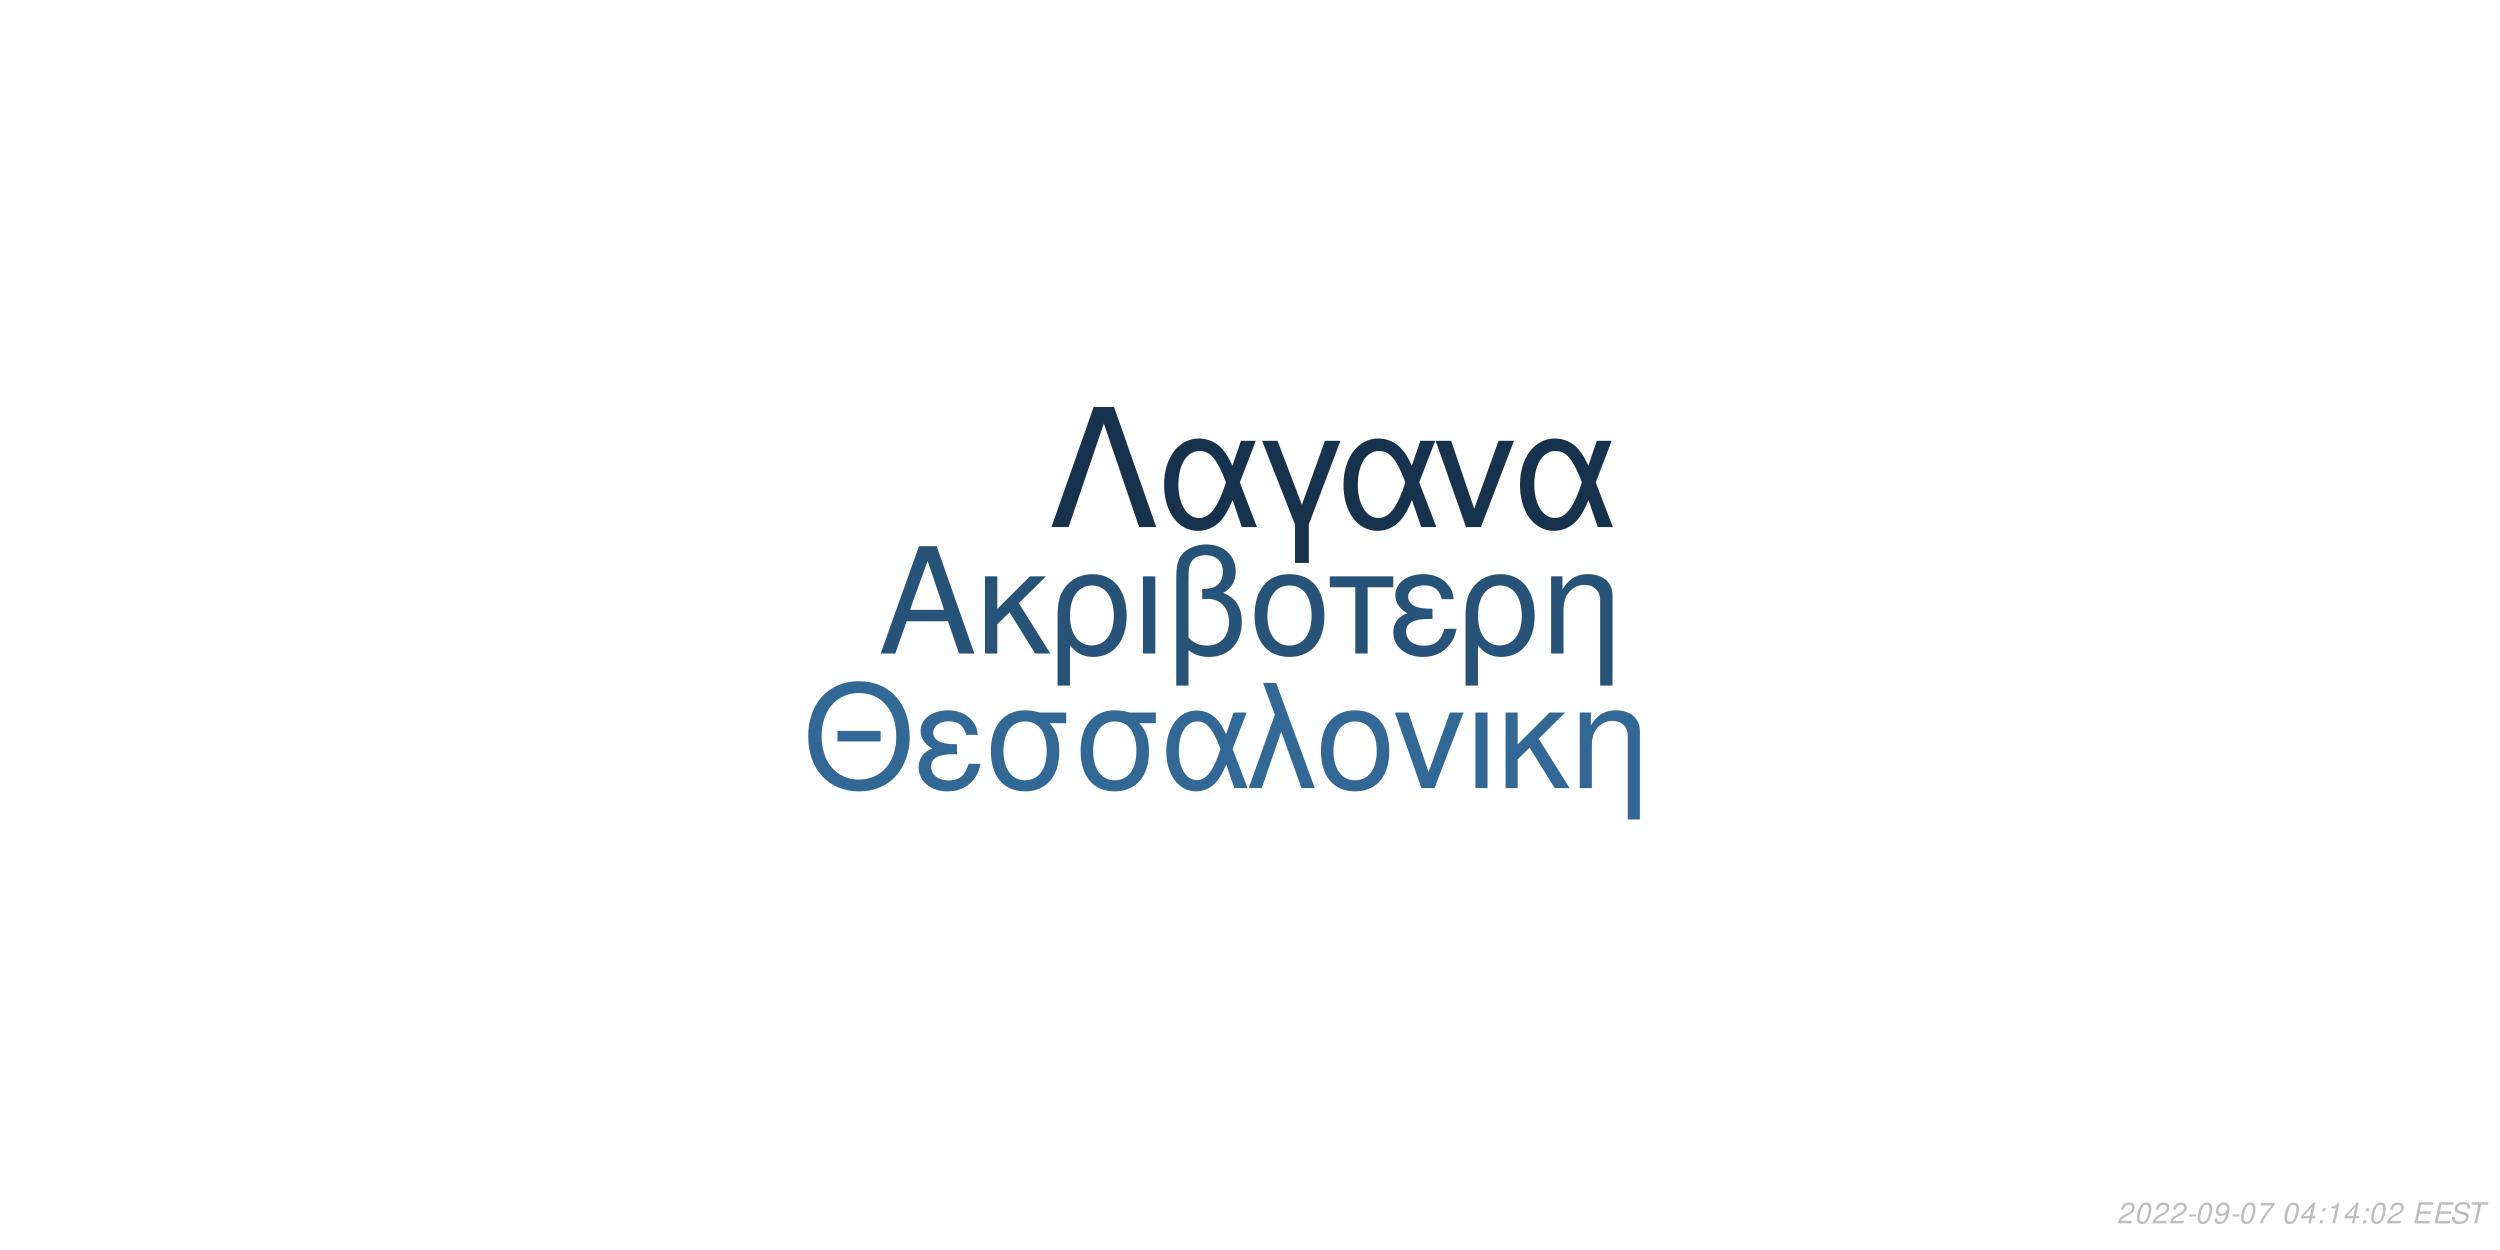
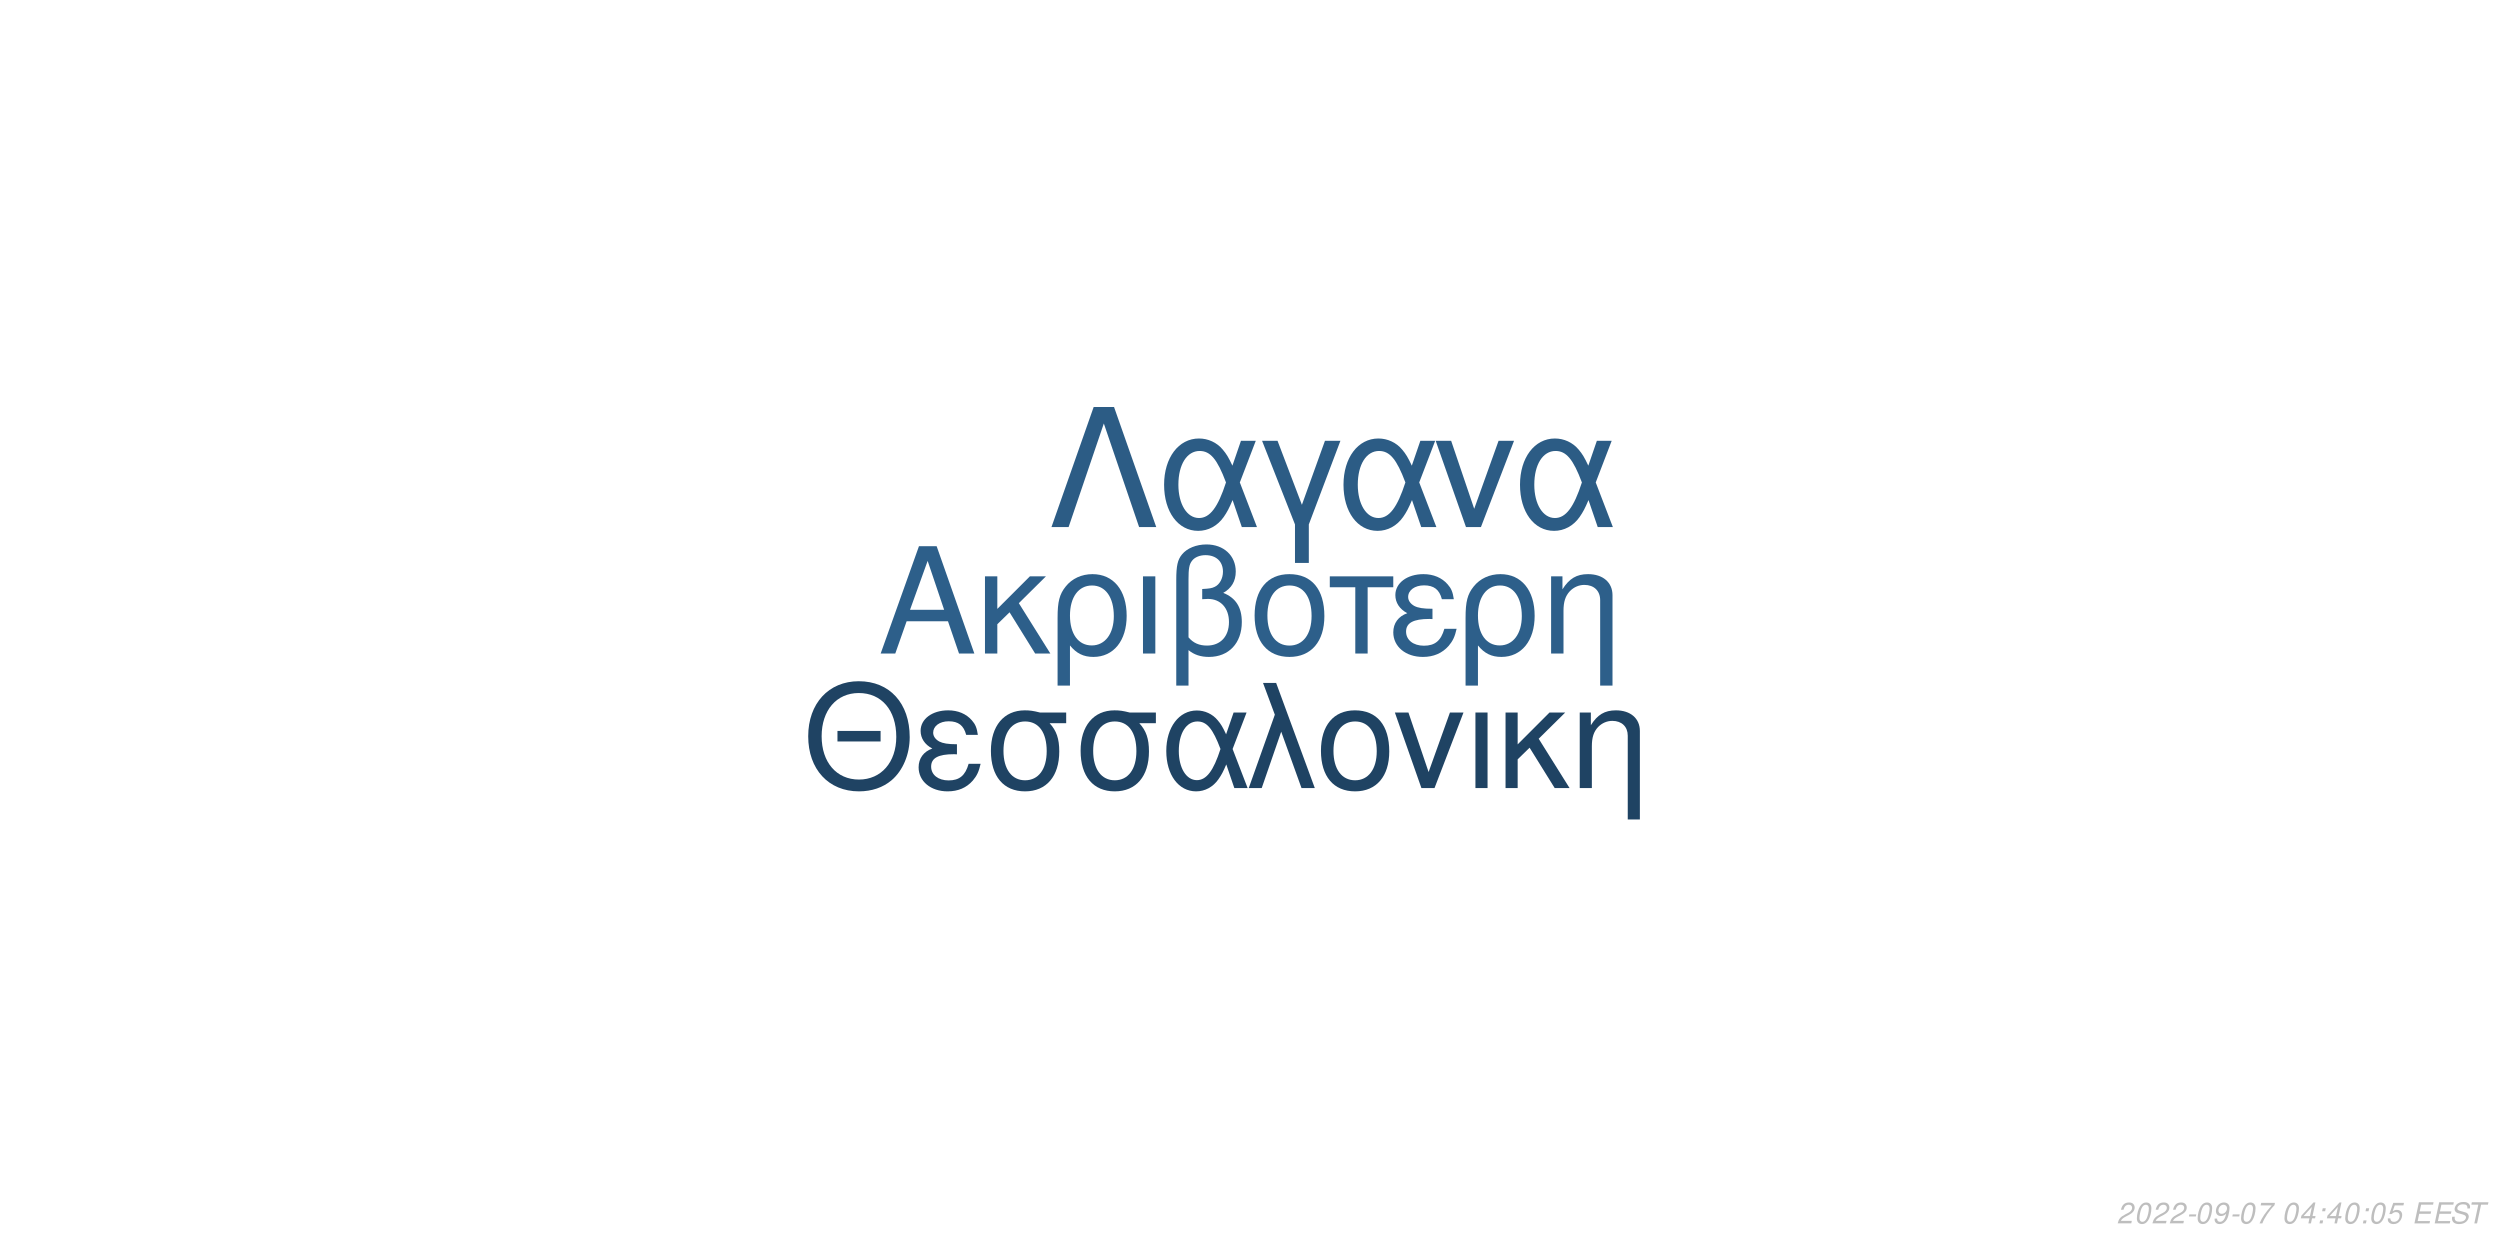
<svg xmlns="http://www.w3.org/2000/svg" xmlns:xlink="http://www.w3.org/1999/xlink" width="864pt" height="432pt" viewBox="0 0 864 432" version="1.1">
  <defs>
    <g>
      <symbol overflow="visible" id="glyph0-0">
        <path style="stroke:none;" d="" />
      </symbol>
      <symbol overflow="visible" id="glyph0-1">
        <path style="stroke:none;" d="M 24.125 -11.141 L 27.938 0 L 33.234 0 L 20.203 -37.094 L 14.094 -37.094 L 0.859 0 L 5.906 0 L 9.828 -11.141 Z M 22.797 -15.109 L 11 -15.109 L 17.094 -32.016 Z M 22.797 -15.109 " />
      </symbol>
      <symbol overflow="visible" id="glyph0-2">
        <path style="stroke:none;" d="M 7.172 -15.422 L 7.172 -26.672 L 2.906 -26.672 L 2.906 0 L 7.172 0 L 7.172 -10.125 L 11.406 -14.25 L 20.25 0 L 25.5 0 L 14.609 -17.406 L 23.969 -26.672 L 18.422 -26.672 Z M 7.172 -15.422 " />
      </symbol>
      <symbol overflow="visible" id="glyph0-3">
        <path style="stroke:none;" d="M 3 11.094 L 7.281 11.094 L 7.281 -2.797 C 9.516 -0.047 11.953 1.172 15.375 1.172 C 22.344 1.172 26.875 -4.422 26.875 -13.031 C 26.875 -21.891 22.297 -27.438 15.062 -27.438 C 11.297 -27.438 7.984 -25.906 5.797 -23.156 C 3.672 -20.516 3 -17.969 3 -12.359 Z M 14.906 -23.516 C 19.547 -23.516 22.438 -19.438 22.438 -12.922 C 22.438 -6.812 19.391 -2.797 14.812 -2.797 C 10.172 -2.797 7.281 -6.766 7.281 -13.125 C 7.281 -19.484 10.234 -23.516 14.906 -23.516 Z M 14.906 -23.516 " />
      </symbol>
      <symbol overflow="visible" id="glyph0-4">
        <path style="stroke:none;" d="M 3.516 0 L 7.781 0 L 7.781 -26.672 L 3.516 -26.672 Z M 3.516 0 " />
      </symbol>
      <symbol overflow="visible" id="glyph0-5">
        <path style="stroke:none;" d="M 4.016 11.094 L 8.25 11.094 L 8.25 -1.172 C 10.172 0.406 12.422 1.172 15.312 1.172 C 22.188 1.172 26.672 -3.609 26.672 -10.891 C 26.672 -15.984 24.578 -19.234 20.25 -20.969 C 23.109 -22.547 24.578 -25.031 24.578 -28.344 C 24.578 -33.844 20.406 -37.703 14.453 -37.703 C 10.938 -37.703 7.734 -36.391 6 -34.25 C 4.484 -32.422 4.016 -30.328 4.016 -25.391 Z M 8.25 -25.656 C 8.25 -29.359 8.5 -30.844 9.469 -32.062 C 10.375 -33.281 12.156 -34 14.094 -34 C 17.812 -34 20.156 -31.812 20.156 -28.297 C 20.156 -25.953 18.984 -23.812 17.297 -23.047 C 16.281 -22.547 15.469 -22.438 12.984 -22.297 L 12.984 -18.781 C 13.734 -18.828 14.344 -18.875 14.969 -18.875 C 19.344 -18.875 22.234 -15.719 22.234 -10.891 C 22.234 -5.906 19.281 -2.75 14.656 -2.75 C 11.953 -2.75 9.922 -3.609 8.25 -5.594 Z M 8.25 -25.656 " />
      </symbol>
      <symbol overflow="visible" id="glyph0-6">
        <path style="stroke:none;" d="M 14.094 -27.438 C 6.562 -27.438 2.094 -22.094 2.094 -13.125 C 2.094 -4.125 6.562 1.172 14.141 1.172 C 21.672 1.172 26.203 -4.172 26.203 -12.922 C 26.203 -22.188 21.828 -27.438 14.094 -27.438 Z M 14.141 -23.516 C 18.938 -23.516 21.781 -19.594 21.781 -12.984 C 21.781 -6.672 18.828 -2.75 14.141 -2.75 C 9.422 -2.75 6.516 -6.672 6.516 -13.125 C 6.516 -19.594 9.422 -23.516 14.141 -23.516 Z M 14.141 -23.516 " />
      </symbol>
      <symbol overflow="visible" id="glyph0-7">
        <path style="stroke:none;" d="M 7.891 0 L 12.156 0 L 12.156 -22.906 L 21.016 -22.906 L 21.016 -26.672 L -0.922 -26.672 L -0.922 -22.906 L 7.891 -22.906 Z M 7.891 0 " />
      </symbol>
      <symbol overflow="visible" id="glyph0-8">
        <path style="stroke:none;" d="M 14.562 -15.469 C 11.344 -15.469 9.562 -15.781 8.297 -16.438 C 6.922 -17.203 6.156 -18.328 6.156 -19.547 C 6.156 -21.891 8.453 -23.562 11.656 -23.562 C 15.062 -23.562 16.953 -22.094 17.812 -18.781 L 21.938 -18.781 C 21.578 -21.266 21.062 -22.5 19.797 -23.922 C 17.812 -26.203 14.906 -27.438 11.453 -27.438 C 5.797 -27.438 1.734 -24.375 1.734 -20.203 C 1.734 -17.609 3.156 -15.375 5.859 -13.938 C 2.797 -12.875 1.016 -10.484 1.016 -7.328 C 1.016 -2.391 5.297 1.172 11.25 1.172 C 14.969 1.172 17.906 -0.109 20.156 -2.641 C 21.578 -4.328 22.297 -5.797 22.906 -8.547 L 18.672 -8.547 C 17.5 -4.422 15.422 -2.703 11.609 -2.703 C 7.938 -2.703 5.438 -4.688 5.438 -7.578 C 5.438 -10.578 7.938 -11.953 13.484 -11.953 C 13.641 -11.953 14.094 -11.953 14.562 -11.906 Z M 14.562 -15.469 " />
      </symbol>
      <symbol overflow="visible" id="glyph0-9">
        <path style="stroke:none;" d="M 3.562 -26.672 L 3.562 0 L 7.844 0 L 7.844 -14.703 C 7.844 -17.906 8.5 -19.891 10.031 -21.531 C 11.406 -22.953 13.188 -23.719 15.062 -23.719 C 18.375 -23.719 20.516 -21.672 20.516 -18.469 L 20.516 11.094 L 24.781 11.094 L 24.781 -20.156 C 24.781 -24.578 21.469 -27.438 16.328 -27.438 C 12.359 -27.438 9.828 -25.906 7.484 -22.188 L 7.484 -26.672 Z M 3.562 -26.672 " />
      </symbol>
      <symbol overflow="visible" id="glyph1-0">
        <path style="stroke:none;" d="" />
      </symbol>
      <symbol overflow="visible" id="glyph1-1">
        <path style="stroke:none;" d="M 26.859 -19.734 L 11.953 -19.734 L 11.953 -16.094 L 26.859 -16.094 Z M 19.328 -36.922 C 8.922 -36.922 1.844 -29.25 1.844 -17.891 C 1.844 -6.484 8.875 1.141 19.391 1.141 C 23.812 1.141 27.703 -0.203 30.641 -2.688 C 34.578 -6.031 36.922 -11.656 36.922 -17.594 C 36.922 -29.297 30 -36.922 19.328 -36.922 Z M 19.328 -32.844 C 27.203 -32.844 32.281 -26.906 32.281 -17.688 C 32.281 -8.922 27.062 -2.938 19.391 -2.938 C 11.609 -2.938 6.484 -8.922 6.484 -17.891 C 6.484 -26.859 11.609 -32.844 19.328 -32.844 Z M 19.328 -32.844 " />
      </symbol>
      <symbol overflow="visible" id="glyph1-2">
        <path style="stroke:none;" d="M 14.25 -15.141 C 11.109 -15.141 9.375 -15.453 8.125 -16.094 C 6.781 -16.844 6.031 -17.938 6.031 -19.141 C 6.031 -21.422 8.266 -23.078 11.406 -23.078 C 14.75 -23.078 16.594 -21.625 17.438 -18.391 L 21.469 -18.391 C 21.125 -20.828 20.625 -22.031 19.391 -23.422 C 17.438 -25.656 14.594 -26.859 11.219 -26.859 C 5.688 -26.859 1.688 -23.875 1.688 -19.781 C 1.688 -17.234 3.094 -15.047 5.734 -13.656 C 2.734 -12.609 1 -10.266 1 -7.172 C 1 -2.344 5.188 1.141 11.016 1.141 C 14.656 1.141 17.547 -0.094 19.734 -2.594 C 21.125 -4.234 21.828 -5.688 22.422 -8.375 L 18.281 -8.375 C 17.141 -4.328 15.094 -2.641 11.359 -2.641 C 7.766 -2.641 5.328 -4.578 5.328 -7.422 C 5.328 -10.359 7.766 -11.703 13.203 -11.703 C 13.359 -11.703 13.797 -11.703 14.25 -11.656 Z M 14.25 -15.141 " />
      </symbol>
      <symbol overflow="visible" id="glyph1-3">
        <path style="stroke:none;" d="M 29 -26.109 L 19.938 -26.109 C 17.594 -26.703 16.438 -26.859 14.703 -26.859 C 7.469 -26.859 2.984 -21.469 2.984 -12.859 C 2.984 -4.031 7.375 1.141 14.797 1.141 C 22.172 1.141 26.609 -4.078 26.609 -12.656 C 26.609 -17.047 25.656 -19.828 23.266 -22.422 L 29 -22.422 Z M 14.797 -23.016 C 19.531 -23.016 22.266 -19.234 22.266 -12.75 C 22.266 -6.531 19.438 -2.688 14.797 -2.688 C 10.172 -2.688 7.328 -6.531 7.328 -12.859 C 7.328 -19.188 10.172 -23.016 14.797 -23.016 Z M 14.797 -23.016 " />
      </symbol>
      <symbol overflow="visible" id="glyph1-4">
        <path style="stroke:none;" d="M 29.344 -26.109 L 24.859 -26.109 L 22.266 -18.578 C 21.125 -21.031 20.484 -22.125 19.328 -23.469 C 17.547 -25.609 14.906 -26.812 12.156 -26.812 C 5.984 -26.812 1.594 -20.984 1.594 -12.812 C 1.594 -4.578 5.828 1.141 11.906 1.141 C 14.953 1.141 17.734 -0.344 19.625 -3.047 C 20.672 -4.531 21.281 -5.688 22.328 -8.172 L 25.109 0 L 29.703 0 L 24.516 -13.5 Z M 20.328 -13.5 C 17.891 -5.922 15.453 -2.734 12.156 -2.734 C 8.516 -2.734 5.922 -6.922 5.922 -12.812 C 5.922 -18.938 8.516 -23.016 12.359 -23.016 C 15.594 -23.016 17.688 -20.531 20.328 -13.5 Z M 20.328 -13.5 " />
      </symbol>
      <symbol overflow="visible" id="glyph1-5">
        <path style="stroke:none;" d="M 1.094 0 L 5.578 0 L 12.312 -19.484 L 19.328 0 L 23.922 0 L 10.562 -36.328 L 6.031 -36.328 L 10.109 -25.359 Z M 1.094 0 " />
      </symbol>
      <symbol overflow="visible" id="glyph1-6">
        <path style="stroke:none;" d="M 13.797 -26.859 C 6.422 -26.859 2.047 -21.625 2.047 -12.859 C 2.047 -4.031 6.422 1.141 13.859 1.141 C 21.234 1.141 25.656 -4.078 25.656 -12.656 C 25.656 -21.719 21.375 -26.859 13.797 -26.859 Z M 13.859 -23.016 C 18.531 -23.016 21.328 -19.188 21.328 -12.703 C 21.328 -6.531 18.438 -2.688 13.859 -2.688 C 9.219 -2.688 6.375 -6.531 6.375 -12.859 C 6.375 -19.188 9.219 -23.016 13.859 -23.016 Z M 13.859 -23.016 " />
      </symbol>
      <symbol overflow="visible" id="glyph1-7">
        <path style="stroke:none;" d="M 14.297 0 L 24.312 -26.109 L 19.625 -26.109 L 12.25 -5.531 L 5.281 -26.109 L 0.594 -26.109 L 9.766 0 Z M 14.297 0 " />
      </symbol>
      <symbol overflow="visible" id="glyph1-8">
        <path style="stroke:none;" d="M 3.438 0 L 7.625 0 L 7.625 -26.109 L 3.438 -26.109 Z M 3.438 0 " />
      </symbol>
      <symbol overflow="visible" id="glyph1-9">
        <path style="stroke:none;" d="M 7.031 -15.094 L 7.031 -26.109 L 2.844 -26.109 L 2.844 0 L 7.031 0 L 7.031 -9.922 L 11.156 -13.953 L 19.828 0 L 24.969 0 L 14.297 -17.047 L 23.469 -26.109 L 18.031 -26.109 Z M 7.031 -15.094 " />
      </symbol>
      <symbol overflow="visible" id="glyph1-10">
        <path style="stroke:none;" d="M 3.484 -26.109 L 3.484 0 L 7.672 0 L 7.672 -14.406 C 7.672 -17.547 8.328 -19.484 9.812 -21.078 C 11.156 -22.469 12.906 -23.219 14.75 -23.219 C 17.984 -23.219 20.078 -21.234 20.078 -18.094 L 20.078 10.859 L 24.266 10.859 L 24.266 -19.734 C 24.266 -24.062 21.031 -26.859 16 -26.859 C 12.109 -26.859 9.609 -25.359 7.328 -21.719 L 7.328 -26.109 Z M 3.484 -26.109 " />
      </symbol>
      <symbol overflow="visible" id="glyph2-0">
        <path style="stroke:none;" d="" />
      </symbol>
      <symbol overflow="visible" id="glyph2-1">
        <path style="stroke:none;" d="M 22.531 -41.484 L 15.484 -41.484 L 0.906 0 L 6.828 0 L 19 -35.797 L 31.188 0 L 37.109 0 Z M 22.531 -41.484 " />
      </symbol>
      <symbol overflow="visible" id="glyph2-2">
        <path style="stroke:none;" d="M 33.516 -29.812 L 28.391 -29.812 L 25.438 -21.219 C 24.125 -24.016 23.391 -25.266 22.078 -26.797 C 20.031 -29.25 17.016 -30.609 13.891 -30.609 C 6.828 -30.609 1.828 -23.953 1.828 -14.625 C 1.828 -5.234 6.656 1.312 13.594 1.312 C 17.078 1.312 20.266 -0.391 22.422 -3.469 C 23.609 -5.172 24.297 -6.484 25.5 -9.328 L 28.688 0 L 33.922 0 L 28 -15.422 Z M 23.219 -15.422 C 20.422 -6.766 17.641 -3.125 13.891 -3.125 C 9.734 -3.125 6.766 -7.906 6.766 -14.625 C 6.766 -21.625 9.734 -26.297 14.109 -26.297 C 17.812 -26.297 20.203 -23.453 23.219 -15.422 Z M 23.219 -15.422 " />
      </symbol>
      <symbol overflow="visible" id="glyph2-3">
        <path style="stroke:none;" d="M 12.062 12.406 L 16.844 12.406 L 16.844 -0.906 L 27.766 -29.812 L 22.422 -29.812 L 14.453 -7.688 L 6.031 -29.812 L 0.688 -29.812 L 12.062 -0.906 Z M 12.062 12.406 " />
      </symbol>
      <symbol overflow="visible" id="glyph2-4">
        <path style="stroke:none;" d="M 16.328 0 L 27.766 -29.812 L 22.422 -29.812 L 14 -6.312 L 6.031 -29.812 L 0.688 -29.812 L 11.156 0 Z M 16.328 0 " />
      </symbol>
      <symbol overflow="visible" id="glyph3-0">
        <path style="stroke:none;" d="" />
      </symbol>
      <symbol overflow="visible" id="glyph3-1">
        <path style="stroke:none;" d="M 5.234 -0.875 L 1.469 -0.875 C 1.641 -1.375 2.203 -1.891 3.109 -2.344 L 4.234 -2.938 C 5.562 -3.625 6.219 -4.469 6.219 -5.484 C 6.219 -5.938 6.062 -6.359 5.797 -6.656 C 5.469 -7.047 4.984 -7.234 4.312 -7.234 C 2.766 -7.234 1.891 -6.453 1.484 -4.734 L 2.375 -4.734 C 2.484 -5.188 2.609 -5.484 2.797 -5.75 C 3.094 -6.203 3.609 -6.453 4.188 -6.453 C 4.891 -6.453 5.344 -6.031 5.344 -5.375 C 5.344 -4.703 4.859 -4.094 4.016 -3.656 L 2.984 -3.125 C 1.234 -2.188 0.797 -1.656 0.344 -0.016 L 5.047 -0.016 Z M 5.234 -0.875 " />
      </symbol>
      <symbol overflow="visible" id="glyph3-2">
        <path style="stroke:none;" d="M 4.203 -7.234 C 3.375 -7.234 2.688 -6.812 2.125 -5.984 C 1.484 -5.047 0.984 -3.188 0.984 -1.734 C 0.984 -1.109 1.172 -0.562 1.484 -0.266 C 1.797 0.047 2.281 0.234 2.766 0.234 C 3.625 0.234 4.281 -0.156 4.859 -1.016 C 5.516 -1.953 6 -3.797 6 -5.266 C 6 -6.5 5.328 -7.234 4.203 -7.234 Z M 4.094 -6.453 C 4.734 -6.453 5.125 -5.984 5.125 -5.156 C 5.125 -4.203 4.781 -2.625 4.406 -1.812 C 3.984 -0.938 3.516 -0.547 2.875 -0.547 C 2.25 -0.547 1.875 -1.031 1.875 -1.828 C 1.875 -2.797 2.203 -4.344 2.594 -5.203 C 2.984 -6.047 3.453 -6.453 4.094 -6.453 Z M 4.094 -6.453 " />
      </symbol>
      <symbol overflow="visible" id="glyph3-3">
        <path style="stroke:none;" d="M 3.516 -3.125 L 1.125 -3.125 L 0.969 -2.406 L 3.359 -2.406 Z M 3.516 -3.125 " />
      </symbol>
      <symbol overflow="visible" id="glyph3-4">
        <path style="stroke:none;" d="M 0.844 -1.656 C 0.844 -1.547 0.844 -1.438 0.844 -1.375 C 0.844 -0.406 1.531 0.234 2.578 0.234 C 3.203 0.234 3.766 0.016 4.297 -0.438 C 4.938 -1 5.312 -1.656 5.594 -2.719 C 5.844 -3.672 6.016 -4.766 6.016 -5.375 C 6.016 -5.844 5.844 -6.328 5.547 -6.656 C 5.203 -7.031 4.703 -7.234 4.062 -7.234 C 2.516 -7.234 1.297 -5.938 1.297 -4.266 C 1.297 -3.203 1.984 -2.547 3.047 -2.547 C 3.484 -2.547 3.953 -2.672 4.281 -2.891 C 4.406 -2.984 4.547 -3.078 4.828 -3.344 C 4.438 -1.484 3.703 -0.547 2.703 -0.547 C 2.109 -0.547 1.719 -0.938 1.719 -1.547 L 1.719 -1.656 Z M 3.953 -6.453 C 4.625 -6.453 5.141 -5.953 5.141 -5.281 C 5.141 -4.188 4.312 -3.312 3.297 -3.312 C 2.594 -3.312 2.172 -3.734 2.172 -4.453 C 2.172 -5.562 2.984 -6.453 3.953 -6.453 Z M 3.953 -6.453 " />
      </symbol>
      <symbol overflow="visible" id="glyph3-5">
        <path style="stroke:none;" d="M 6.703 -7.094 L 1.953 -7.094 L 1.766 -6.219 L 5.594 -6.219 C 3.344 -3.688 2.266 -2.109 1.375 0 L 2.344 0 C 3.031 -1.906 4.828 -4.594 6.547 -6.281 Z M 6.703 -7.094 " />
      </symbol>
      <symbol overflow="visible" id="glyph3-6">
        <path style="stroke:none;" d="" />
      </symbol>
      <symbol overflow="visible" id="glyph3-7">
        <path style="stroke:none;" d="M 3.625 -1.75 L 3.266 0 L 4.141 0 L 4.516 -1.75 L 5.562 -1.75 L 5.734 -2.531 L 4.688 -2.531 L 5.688 -7.234 L 5.016 -7.234 L 0.844 -2.672 L 0.641 -1.75 Z M 3.797 -2.531 L 1.594 -2.531 L 4.469 -5.703 Z M 3.797 -2.531 " />
      </symbol>
      <symbol overflow="visible" id="glyph3-8">
        <path style="stroke:none;" d="M 2.359 -1.031 L 1.312 -1.031 L 1.094 0 L 2.141 0 Z M 3.266 -5.234 L 2.219 -5.234 L 2 -4.203 L 3.047 -4.203 Z M 3.266 -5.234 " />
      </symbol>
      <symbol overflow="visible" id="glyph3-9">
-         <path style="stroke:none;" d="M 3.703 -5.188 L 2.594 0 L 3.469 0 L 5.016 -7.234 L 4.438 -7.234 C 3.906 -6.156 3.688 -6.016 2.234 -5.812 L 2.109 -5.188 Z M 3.703 -5.188 " />
+         <path style="stroke:none;" d="M 6.297 -7.094 L 2.594 -7.094 L 1.234 -3.234 L 2.047 -3.234 C 2.656 -3.766 2.938 -3.906 3.531 -3.906 C 4.328 -3.906 4.797 -3.453 4.797 -2.688 C 4.797 -1.438 3.969 -0.547 2.828 -0.547 C 2.031 -0.547 1.609 -0.938 1.578 -1.734 L 0.703 -1.734 L 0.703 -1.516 C 0.703 -0.938 0.844 -0.547 1.188 -0.266 C 1.562 0.062 2.078 0.234 2.703 0.234 C 3.656 0.234 4.391 -0.156 4.984 -0.922 C 5.422 -1.5 5.672 -2.234 5.672 -2.953 C 5.672 -4 4.938 -4.672 3.812 -4.672 C 3.328 -4.672 2.906 -4.547 2.406 -4.234 L 3.109 -6.219 L 6.109 -6.219 Z M 6.297 -7.094 " />
      </symbol>
      <symbol overflow="visible" id="glyph3-10">
        <path style="stroke:none;" d="M 2.547 -3.312 L 6.5 -3.312 L 6.688 -4.141 L 2.719 -4.141 L 3.219 -6.469 L 7.344 -6.469 L 7.516 -7.297 L 2.453 -7.297 L 0.906 0 L 6.125 0 L 6.297 -0.812 L 2.016 -0.812 Z M 2.547 -3.312 " />
      </symbol>
      <symbol overflow="visible" id="glyph3-11">
        <path style="stroke:none;" d="M 7.062 -5.156 C 7.125 -5.438 7.141 -5.562 7.141 -5.703 C 7.141 -6.156 6.938 -6.594 6.594 -6.891 C 6.188 -7.25 5.656 -7.406 4.875 -7.406 C 3.844 -7.406 3.047 -7.125 2.5 -6.562 C 2.094 -6.141 1.781 -5.438 1.781 -4.922 C 1.781 -4.297 2.219 -3.766 2.891 -3.562 L 4.594 -3.094 C 5.406 -2.859 5.734 -2.578 5.734 -2.094 C 5.734 -1.781 5.547 -1.406 5.266 -1.141 C 4.844 -0.766 4.266 -0.578 3.453 -0.578 C 2.328 -0.578 1.812 -0.984 1.812 -1.906 C 1.812 -2.047 1.812 -2.125 1.844 -2.312 L 0.984 -2.312 C 0.906 -2.062 0.891 -1.906 0.891 -1.688 C 0.891 -0.484 1.797 0.234 3.297 0.234 C 4.359 0.234 5.234 -0.062 5.812 -0.609 C 6.344 -1.078 6.688 -1.797 6.688 -2.375 C 6.688 -2.641 6.609 -2.906 6.453 -3.156 C 6.234 -3.5 5.938 -3.703 5.469 -3.828 L 3.75 -4.312 C 2.984 -4.547 2.734 -4.734 2.734 -5.188 C 2.734 -5.547 2.875 -5.844 3.188 -6.109 C 3.547 -6.438 4.031 -6.594 4.703 -6.594 C 5.266 -6.594 5.688 -6.484 5.906 -6.297 C 6.094 -6.125 6.219 -5.797 6.219 -5.516 C 6.219 -5.422 6.203 -5.344 6.188 -5.156 Z M 7.062 -5.156 " />
      </symbol>
      <symbol overflow="visible" id="glyph3-12">
        <path style="stroke:none;" d="M 4.938 -6.469 L 7.312 -6.469 L 7.484 -7.297 L 1.75 -7.297 L 1.578 -6.469 L 3.984 -6.469 L 2.609 0 L 3.547 0 Z M 4.938 -6.469 " />
      </symbol>
    </g>
  </defs>
  <g id="surface1">
    <rect x="0" y="0" width="864" height="432" style="fill:rgb(100%,100%,100%);fill-opacity:1;stroke:none;" />
-     <g style="fill:rgb(15.294%,32.549%,47.451%);fill-opacity:1;">
+     <g style="fill:rgb(17.647%,37.255%,54.118%);fill-opacity:1;">
      <use xlink:href="#glyph0-1" x="303.5" y="225.861" />
      <use xlink:href="#glyph0-2" x="337.5" y="225.861" />
      <use xlink:href="#glyph0-3" x="362.5" y="225.861" />
      <use xlink:href="#glyph0-4" x="391.5" y="225.861" />
      <use xlink:href="#glyph0-5" x="402.5" y="225.861" />
      <use xlink:href="#glyph0-6" x="431.5" y="225.861" />
      <use xlink:href="#glyph0-7" x="460.5" y="225.861" />
      <use xlink:href="#glyph0-8" x="480.5" y="225.861" />
      <use xlink:href="#glyph0-3" x="503.5" y="225.861" />
      <use xlink:href="#glyph0-9" x="532.5" y="225.861" />
    </g>
-     <g style="fill:rgb(19.608%,40.784%,58.431%);fill-opacity:1;">
+     <g style="fill:rgb(12.157%,26.275%,38.824%);fill-opacity:1;">
      <use xlink:href="#glyph1-1" x="277.473" y="272.354" />
      <use xlink:href="#glyph1-2" x="316.473" y="272.354" />
      <use xlink:href="#glyph1-3" x="339.473" y="272.354" />
      <use xlink:href="#glyph1-3" x="370.473" y="272.354" />
      <use xlink:href="#glyph1-4" x="401.473" y="272.354" />
      <use xlink:href="#glyph1-5" x="430.473" y="272.354" />
      <use xlink:href="#glyph1-6" x="454.473" y="272.354" />
      <use xlink:href="#glyph1-7" x="481.473" y="272.354" />
      <use xlink:href="#glyph1-8" x="506.473" y="272.354" />
      <use xlink:href="#glyph1-9" x="517.473" y="272.354" />
      <use xlink:href="#glyph1-10" x="542.473" y="272.354" />
    </g>
-     <g style="fill:rgb(9.02%,19.608%,30.196%);fill-opacity:1;">
+     <g style="fill:rgb(17.255%,36.078%,52.157%);fill-opacity:1;">
      <use xlink:href="#glyph2-1" x="362.484" y="182.152" />
      <use xlink:href="#glyph2-2" x="400.484" y="182.152" />
      <use xlink:href="#glyph2-3" x="435.484" y="182.152" />
      <use xlink:href="#glyph2-2" x="462.484" y="182.152" />
      <use xlink:href="#glyph2-4" x="495.484" y="182.152" />
      <use xlink:href="#glyph2-2" x="523.484" y="182.152" />
    </g>
    <g style="fill:rgb(74.51%,74.51%,74.51%);fill-opacity:1;">
      <use xlink:href="#glyph3-1" x="731.52" y="422.81" />
      <use xlink:href="#glyph3-2" x="737.52" y="422.81" />
      <use xlink:href="#glyph3-1" x="743.52" y="422.81" />
      <use xlink:href="#glyph3-1" x="749.52" y="422.81" />
      <use xlink:href="#glyph3-3" x="755.52" y="422.81" />
      <use xlink:href="#glyph3-2" x="758.52" y="422.81" />
      <use xlink:href="#glyph3-4" x="764.52" y="422.81" />
      <use xlink:href="#glyph3-3" x="770.52" y="422.81" />
      <use xlink:href="#glyph3-2" x="773.52" y="422.81" />
      <use xlink:href="#glyph3-5" x="779.52" y="422.81" />
      <use xlink:href="#glyph3-6" x="785.52" y="422.81" />
      <use xlink:href="#glyph3-2" x="788.52" y="422.81" />
      <use xlink:href="#glyph3-7" x="794.52" y="422.81" />
      <use xlink:href="#glyph3-8" x="800.52" y="422.81" />
-       <use xlink:href="#glyph3-9" x="803.52" y="422.81" />
-       <use xlink:href="#glyph3-7" x="809.52" y="422.81" />
+       <use xlink:href="#glyph3-7" x="803.52" y="422.81" />
+       <use xlink:href="#glyph3-2" x="809.52" y="422.81" />
      <use xlink:href="#glyph3-8" x="815.52" y="422.81" />
      <use xlink:href="#glyph3-2" x="818.52" y="422.81" />
-       <use xlink:href="#glyph3-1" x="824.52" y="422.81" />
+       <use xlink:href="#glyph3-9" x="824.52" y="422.81" />
      <use xlink:href="#glyph3-6" x="830.52" y="422.81" />
      <use xlink:href="#glyph3-10" x="833.52" y="422.81" />
      <use xlink:href="#glyph3-10" x="840.52" y="422.81" />
      <use xlink:href="#glyph3-11" x="846.52" y="422.81" />
      <use xlink:href="#glyph3-12" x="852.52" y="422.81" />
    </g>
  </g>
</svg>
